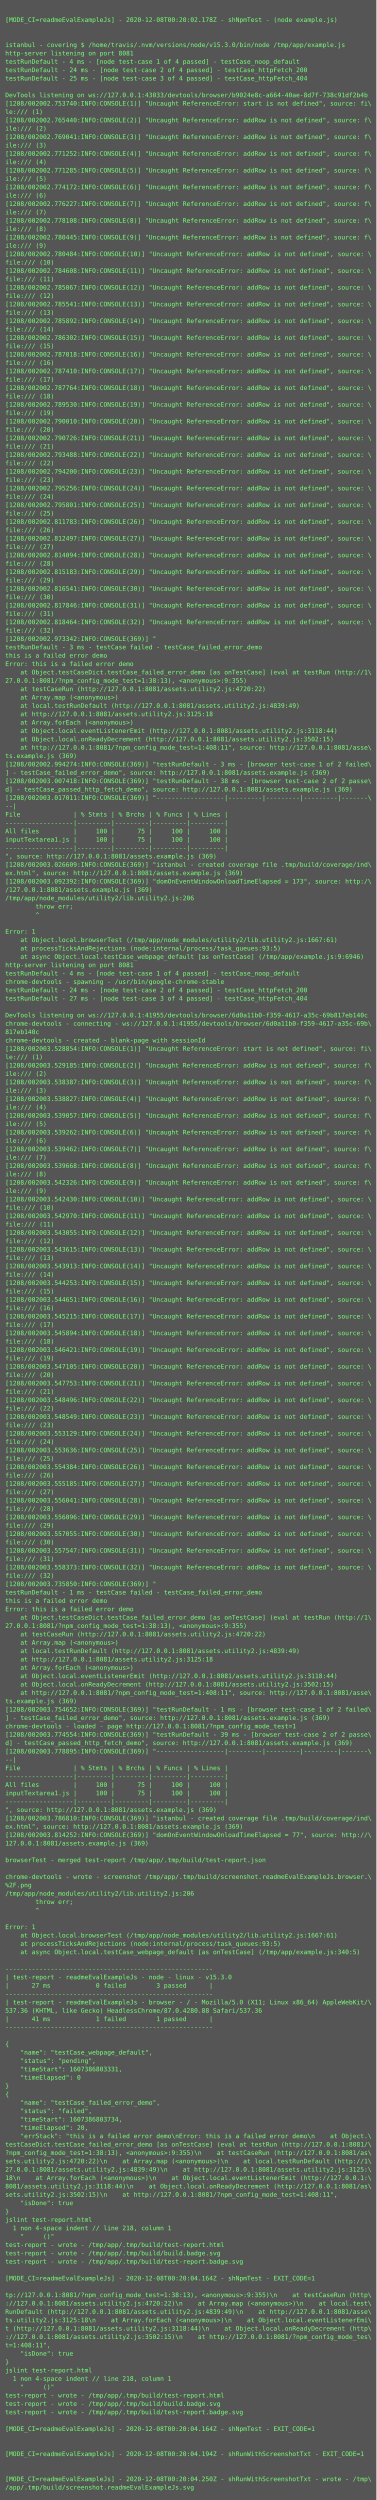
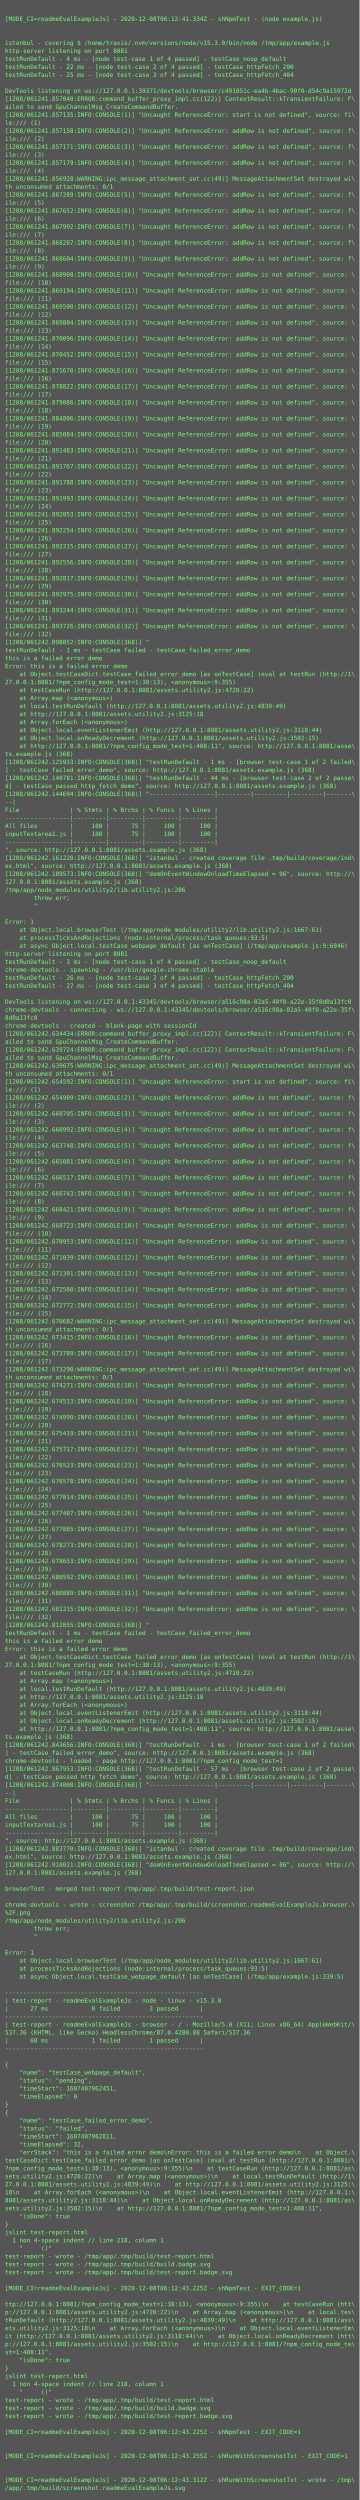
- <svg xmlns="http://www.w3.org/2000/svg" height="4782px" width="720px">
-   <rect height="4782px" fill="#555" width="720px" />
+ <svg xmlns="http://www.w3.org/2000/svg" height="5006px" width="720px">
+   <rect height="5006px" fill="#555" width="720px" />
  <text fill="#7f7" font-family="Consolas, Menlo, monospace" font-size="12" xml:space="preserve">
    <tspan x="10" y="26" />
-     <tspan x="10" y="42">[MODE_CI=readmeEvalExampleJs] - 2020-12-08T00:20:02.178Z - shNpmTest - (node example.js)</tspan>
+     <tspan x="10" y="42">[MODE_CI=readmeEvalExampleJs] - 2020-12-08T06:12:41.334Z - shNpmTest - (node example.js)</tspan>
    <tspan x="10" y="58" />
    <tspan x="10" y="74" />
    <tspan x="10" y="90">istanbul - covering $ /home/travis/.nvm/versions/node/v15.3.0/bin/node /tmp/app/example.js</tspan>
    <tspan x="10" y="106">http-server listening on port 8081</tspan>
    <tspan x="10" y="122">testRunDefault - 4 ms - [node test-case 1 of 4 passed] - testCase_noop_default</tspan>
-     <tspan x="10" y="138">testRunDefault - 24 ms - [node test-case 2 of 4 passed] - testCase_httpFetch_200</tspan>
+     <tspan x="10" y="138">testRunDefault - 22 ms - [node test-case 2 of 4 passed] - testCase_httpFetch_200</tspan>
    <tspan x="10" y="154">testRunDefault - 25 ms - [node test-case 3 of 4 passed] - testCase_httpFetch_404</tspan>
    <tspan x="10" y="170" />
-     <tspan x="10" y="186">DevTools listening on ws://127.0.0.1:43033/devtools/browser/b9024e8c-a664-40ae-8d7f-738c91df2b4b</tspan>
-     <tspan x="10" y="202">[1208/002002.753740:INFO:CONSOLE(1)] "Uncaught ReferenceError: start is not defined", source: fi\</tspan>
-     <tspan x="10" y="218">le:/// (1)</tspan>
-     <tspan x="10" y="234">[1208/002002.765440:INFO:CONSOLE(2)] "Uncaught ReferenceError: addRow is not defined", source: f\</tspan>
-     <tspan x="10" y="250">ile:/// (2)</tspan>
-     <tspan x="10" y="266">[1208/002002.769041:INFO:CONSOLE(3)] "Uncaught ReferenceError: addRow is not defined", source: f\</tspan>
-     <tspan x="10" y="282">ile:/// (3)</tspan>
-     <tspan x="10" y="298">[1208/002002.771252:INFO:CONSOLE(4)] "Uncaught ReferenceError: addRow is not defined", source: f\</tspan>
-     <tspan x="10" y="314">ile:/// (4)</tspan>
-     <tspan x="10" y="330">[1208/002002.771285:INFO:CONSOLE(5)] "Uncaught ReferenceError: addRow is not defined", source: f\</tspan>
-     <tspan x="10" y="346">ile:/// (5)</tspan>
-     <tspan x="10" y="362">[1208/002002.774172:INFO:CONSOLE(6)] "Uncaught ReferenceError: addRow is not defined", source: f\</tspan>
-     <tspan x="10" y="378">ile:/// (6)</tspan>
-     <tspan x="10" y="394">[1208/002002.776227:INFO:CONSOLE(7)] "Uncaught ReferenceError: addRow is not defined", source: f\</tspan>
-     <tspan x="10" y="410">ile:/// (7)</tspan>
-     <tspan x="10" y="426">[1208/002002.778108:INFO:CONSOLE(8)] "Uncaught ReferenceError: addRow is not defined", source: f\</tspan>
-     <tspan x="10" y="442">ile:/// (8)</tspan>
-     <tspan x="10" y="458">[1208/002002.780445:INFO:CONSOLE(9)] "Uncaught ReferenceError: addRow is not defined", source: f\</tspan>
-     <tspan x="10" y="474">ile:/// (9)</tspan>
-     <tspan x="10" y="490">[1208/002002.780484:INFO:CONSOLE(10)] "Uncaught ReferenceError: addRow is not defined", source: \</tspan>
-     <tspan x="10" y="506">file:/// (10)</tspan>
-     <tspan x="10" y="522">[1208/002002.784608:INFO:CONSOLE(11)] "Uncaught ReferenceError: addRow is not defined", source: \</tspan>
-     <tspan x="10" y="538">file:/// (11)</tspan>
-     <tspan x="10" y="554">[1208/002002.785067:INFO:CONSOLE(12)] "Uncaught ReferenceError: addRow is not defined", source: \</tspan>
-     <tspan x="10" y="570">file:/// (12)</tspan>
-     <tspan x="10" y="586">[1208/002002.785541:INFO:CONSOLE(13)] "Uncaught ReferenceError: addRow is not defined", source: \</tspan>
-     <tspan x="10" y="602">file:/// (13)</tspan>
-     <tspan x="10" y="618">[1208/002002.785892:INFO:CONSOLE(14)] "Uncaught ReferenceError: addRow is not defined", source: \</tspan>
-     <tspan x="10" y="634">file:/// (14)</tspan>
-     <tspan x="10" y="650">[1208/002002.786302:INFO:CONSOLE(15)] "Uncaught ReferenceError: addRow is not defined", source: \</tspan>
-     <tspan x="10" y="666">file:/// (15)</tspan>
-     <tspan x="10" y="682">[1208/002002.787018:INFO:CONSOLE(16)] "Uncaught ReferenceError: addRow is not defined", source: \</tspan>
-     <tspan x="10" y="698">file:/// (16)</tspan>
-     <tspan x="10" y="714">[1208/002002.787410:INFO:CONSOLE(17)] "Uncaught ReferenceError: addRow is not defined", source: \</tspan>
-     <tspan x="10" y="730">file:/// (17)</tspan>
-     <tspan x="10" y="746">[1208/002002.787764:INFO:CONSOLE(18)] "Uncaught ReferenceError: addRow is not defined", source: \</tspan>
-     <tspan x="10" y="762">file:/// (18)</tspan>
-     <tspan x="10" y="778">[1208/002002.789530:INFO:CONSOLE(19)] "Uncaught ReferenceError: addRow is not defined", source: \</tspan>
-     <tspan x="10" y="794">file:/// (19)</tspan>
-     <tspan x="10" y="810">[1208/002002.790010:INFO:CONSOLE(20)] "Uncaught ReferenceError: addRow is not defined", source: \</tspan>
-     <tspan x="10" y="826">file:/// (20)</tspan>
-     <tspan x="10" y="842">[1208/002002.790726:INFO:CONSOLE(21)] "Uncaught ReferenceError: addRow is not defined", source: \</tspan>
-     <tspan x="10" y="858">file:/// (21)</tspan>
-     <tspan x="10" y="874">[1208/002002.793488:INFO:CONSOLE(22)] "Uncaught ReferenceError: addRow is not defined", source: \</tspan>
-     <tspan x="10" y="890">file:/// (22)</tspan>
-     <tspan x="10" y="906">[1208/002002.794200:INFO:CONSOLE(23)] "Uncaught ReferenceError: addRow is not defined", source: \</tspan>
-     <tspan x="10" y="922">file:/// (23)</tspan>
-     <tspan x="10" y="938">[1208/002002.795256:INFO:CONSOLE(24)] "Uncaught ReferenceError: addRow is not defined", source: \</tspan>
-     <tspan x="10" y="954">file:/// (24)</tspan>
-     <tspan x="10" y="970">[1208/002002.795801:INFO:CONSOLE(25)] "Uncaught ReferenceError: addRow is not defined", source: \</tspan>
-     <tspan x="10" y="986">file:/// (25)</tspan>
-     <tspan x="10" y="1002">[1208/002002.811783:INFO:CONSOLE(26)] "Uncaught ReferenceError: addRow is not defined", source: \</tspan>
-     <tspan x="10" y="1018">file:/// (26)</tspan>
-     <tspan x="10" y="1034">[1208/002002.812497:INFO:CONSOLE(27)] "Uncaught ReferenceError: addRow is not defined", source: \</tspan>
-     <tspan x="10" y="1050">file:/// (27)</tspan>
-     <tspan x="10" y="1066">[1208/002002.814094:INFO:CONSOLE(28)] "Uncaught ReferenceError: addRow is not defined", source: \</tspan>
-     <tspan x="10" y="1082">file:/// (28)</tspan>
-     <tspan x="10" y="1098">[1208/002002.815183:INFO:CONSOLE(29)] "Uncaught ReferenceError: addRow is not defined", source: \</tspan>
-     <tspan x="10" y="1114">file:/// (29)</tspan>
-     <tspan x="10" y="1130">[1208/002002.816541:INFO:CONSOLE(30)] "Uncaught ReferenceError: addRow is not defined", source: \</tspan>
-     <tspan x="10" y="1146">file:/// (30)</tspan>
-     <tspan x="10" y="1162">[1208/002002.817846:INFO:CONSOLE(31)] "Uncaught ReferenceError: addRow is not defined", source: \</tspan>
-     <tspan x="10" y="1178">file:/// (31)</tspan>
-     <tspan x="10" y="1194">[1208/002002.818464:INFO:CONSOLE(32)] "Uncaught ReferenceError: addRow is not defined", source: \</tspan>
-     <tspan x="10" y="1210">file:/// (32)</tspan>
-     <tspan x="10" y="1226">[1208/002002.973342:INFO:CONSOLE(369)] "</tspan>
-     <tspan x="10" y="1242">testRunDefault - 3 ms - testCase failed - testCase_failed_error_demo</tspan>
-     <tspan x="10" y="1258">this is a failed error demo</tspan>
-     <tspan x="10" y="1274">Error: this is a failed error demo</tspan>
-     <tspan x="10" y="1290">    at Object.testCaseDict.testCase_failed_error_demo [as onTestCase] (eval at testRun (http://1\</tspan>
-     <tspan x="10" y="1306">27.0.0.1:8081/?npm_config_mode_test=1:38:13), &lt;anonymous&gt;:9:355)</tspan>
-     <tspan x="10" y="1322">    at testCaseRun (http://127.0.0.1:8081/assets.utility2.js:4720:22)</tspan>
-     <tspan x="10" y="1338">    at Array.map (&lt;anonymous&gt;)</tspan>
-     <tspan x="10" y="1354">    at local.testRunDefault (http://127.0.0.1:8081/assets.utility2.js:4839:49)</tspan>
-     <tspan x="10" y="1370">    at http://127.0.0.1:8081/assets.utility2.js:3125:18</tspan>
-     <tspan x="10" y="1386">    at Array.forEach (&lt;anonymous&gt;)</tspan>
-     <tspan x="10" y="1402">    at Object.local.eventListenerEmit (http://127.0.0.1:8081/assets.utility2.js:3118:44)</tspan>
-     <tspan x="10" y="1418">    at Object.local.onReadyDecrement (http://127.0.0.1:8081/assets.utility2.js:3502:15)</tspan>
-     <tspan x="10" y="1434">    at http://127.0.0.1:8081/?npm_config_mode_test=1:408:11", source: http://127.0.0.1:8081/asse\</tspan>
-     <tspan x="10" y="1450">ts.example.js (369)</tspan>
-     <tspan x="10" y="1466">[1208/002002.994274:INFO:CONSOLE(369)] "testRunDefault - 3 ms - [browser test-case 1 of 2 failed\</tspan>
-     <tspan x="10" y="1482">] - testCase_failed_error_demo", source: http://127.0.0.1:8081/assets.example.js (369)</tspan>
-     <tspan x="10" y="1498">[1208/002003.007418:INFO:CONSOLE(369)] "testRunDefault - 38 ms - [browser test-case 2 of 2 passe\</tspan>
-     <tspan x="10" y="1514">d] - testCase_passed_http_fetch_demo", source: http://127.0.0.1:8081/assets.example.js (369)</tspan>
-     <tspan x="10" y="1530">[1208/002003.017011:INFO:CONSOLE(369)] "------------------|---------|---------|---------|-------\</tspan>
-     <tspan x="10" y="1546">--|</tspan>
-     <tspan x="10" y="1562">File              | % Stmts | % Brchs | % Funcs | % Lines |</tspan>
-     <tspan x="10" y="1578">------------------|---------|---------|---------|---------|</tspan>
-     <tspan x="10" y="1594">All files         |     100 |      75 |     100 |     100 |</tspan>
-     <tspan x="10" y="1610">inputTextarea1.js |     100 |      75 |     100 |     100 |</tspan>
-     <tspan x="10" y="1626">------------------|---------|---------|---------|---------|</tspan>
-     <tspan x="10" y="1642">", source: http://127.0.0.1:8081/assets.example.js (369)</tspan>
-     <tspan x="10" y="1658">[1208/002003.026609:INFO:CONSOLE(369)] "istanbul - created coverage file .tmp/build/coverage/ind\</tspan>
-     <tspan x="10" y="1674">ex.html", source: http://127.0.0.1:8081/assets.example.js (369)</tspan>
-     <tspan x="10" y="1690">[1208/002003.092392:INFO:CONSOLE(369)] "domOnEventWindowOnloadTimeElapsed = 173", source: http:/\</tspan>
-     <tspan x="10" y="1706">/127.0.0.1:8081/assets.example.js (369)</tspan>
-     <tspan x="10" y="1722">/tmp/app/node_modules/utility2/lib.utility2.js:206</tspan>
-     <tspan x="10" y="1738">        throw err;</tspan>
-     <tspan x="10" y="1754">        ^</tspan>
-     <tspan x="10" y="1770" />
-     <tspan x="10" y="1786">Error: 1</tspan>
-     <tspan x="10" y="1802">    at Object.local.browserTest (/tmp/app/node_modules/utility2/lib.utility2.js:1667:61)</tspan>
-     <tspan x="10" y="1818">    at processTicksAndRejections (node:internal/process/task_queues:93:5)</tspan>
-     <tspan x="10" y="1834">    at async Object.local.testCase_webpage_default [as onTestCase] (/tmp/app/example.js:9:6946)</tspan>
-     <tspan x="10" y="1850">http-server listening on port 8081</tspan>
-     <tspan x="10" y="1866">testRunDefault - 4 ms - [node test-case 1 of 4 passed] - testCase_noop_default</tspan>
-     <tspan x="10" y="1882">chrome-devtools - spawning - /usr/bin/google-chrome-stable</tspan>
-     <tspan x="10" y="1898">testRunDefault - 24 ms - [node test-case 2 of 4 passed] - testCase_httpFetch_200</tspan>
-     <tspan x="10" y="1914">testRunDefault - 27 ms - [node test-case 3 of 4 passed] - testCase_httpFetch_404</tspan>
-     <tspan x="10" y="1930" />
-     <tspan x="10" y="1946">DevTools listening on ws://127.0.0.1:41955/devtools/browser/6d0a11b0-f359-4617-a35c-69b817eb140c</tspan>
-     <tspan x="10" y="1962">chrome-devtools - connecting - ws://127.0.0.1:41955/devtools/browser/6d0a11b0-f359-4617-a35c-69b\</tspan>
-     <tspan x="10" y="1978">817eb140c</tspan>
-     <tspan x="10" y="1994">chrome-devtools - created - blank-page with sessionId</tspan>
-     <tspan x="10" y="2010">[1208/002003.528854:INFO:CONSOLE(1)] "Uncaught ReferenceError: start is not defined", source: fi\</tspan>
-     <tspan x="10" y="2026">le:/// (1)</tspan>
-     <tspan x="10" y="2042">[1208/002003.529185:INFO:CONSOLE(2)] "Uncaught ReferenceError: addRow is not defined", source: f\</tspan>
-     <tspan x="10" y="2058">ile:/// (2)</tspan>
-     <tspan x="10" y="2074">[1208/002003.538387:INFO:CONSOLE(3)] "Uncaught ReferenceError: addRow is not defined", source: f\</tspan>
-     <tspan x="10" y="2090">ile:/// (3)</tspan>
-     <tspan x="10" y="2106">[1208/002003.538827:INFO:CONSOLE(4)] "Uncaught ReferenceError: addRow is not defined", source: f\</tspan>
-     <tspan x="10" y="2122">ile:/// (4)</tspan>
-     <tspan x="10" y="2138">[1208/002003.539057:INFO:CONSOLE(5)] "Uncaught ReferenceError: addRow is not defined", source: f\</tspan>
-     <tspan x="10" y="2154">ile:/// (5)</tspan>
-     <tspan x="10" y="2170">[1208/002003.539262:INFO:CONSOLE(6)] "Uncaught ReferenceError: addRow is not defined", source: f\</tspan>
-     <tspan x="10" y="2186">ile:/// (6)</tspan>
-     <tspan x="10" y="2202">[1208/002003.539462:INFO:CONSOLE(7)] "Uncaught ReferenceError: addRow is not defined", source: f\</tspan>
-     <tspan x="10" y="2218">ile:/// (7)</tspan>
-     <tspan x="10" y="2234">[1208/002003.539668:INFO:CONSOLE(8)] "Uncaught ReferenceError: addRow is not defined", source: f\</tspan>
-     <tspan x="10" y="2250">ile:/// (8)</tspan>
-     <tspan x="10" y="2266">[1208/002003.542326:INFO:CONSOLE(9)] "Uncaught ReferenceError: addRow is not defined", source: f\</tspan>
-     <tspan x="10" y="2282">ile:/// (9)</tspan>
-     <tspan x="10" y="2298">[1208/002003.542430:INFO:CONSOLE(10)] "Uncaught ReferenceError: addRow is not defined", source: \</tspan>
-     <tspan x="10" y="2314">file:/// (10)</tspan>
-     <tspan x="10" y="2330">[1208/002003.542970:INFO:CONSOLE(11)] "Uncaught ReferenceError: addRow is not defined", source: \</tspan>
-     <tspan x="10" y="2346">file:/// (11)</tspan>
-     <tspan x="10" y="2362">[1208/002003.543055:INFO:CONSOLE(12)] "Uncaught ReferenceError: addRow is not defined", source: \</tspan>
-     <tspan x="10" y="2378">file:/// (12)</tspan>
-     <tspan x="10" y="2394">[1208/002003.543615:INFO:CONSOLE(13)] "Uncaught ReferenceError: addRow is not defined", source: \</tspan>
-     <tspan x="10" y="2410">file:/// (13)</tspan>
-     <tspan x="10" y="2426">[1208/002003.543913:INFO:CONSOLE(14)] "Uncaught ReferenceError: addRow is not defined", source: \</tspan>
-     <tspan x="10" y="2442">file:/// (14)</tspan>
-     <tspan x="10" y="2458">[1208/002003.544253:INFO:CONSOLE(15)] "Uncaught ReferenceError: addRow is not defined", source: \</tspan>
-     <tspan x="10" y="2474">file:/// (15)</tspan>
-     <tspan x="10" y="2490">[1208/002003.544651:INFO:CONSOLE(16)] "Uncaught ReferenceError: addRow is not defined", source: \</tspan>
-     <tspan x="10" y="2506">file:/// (16)</tspan>
-     <tspan x="10" y="2522">[1208/002003.545215:INFO:CONSOLE(17)] "Uncaught ReferenceError: addRow is not defined", source: \</tspan>
-     <tspan x="10" y="2538">file:/// (17)</tspan>
-     <tspan x="10" y="2554">[1208/002003.545894:INFO:CONSOLE(18)] "Uncaught ReferenceError: addRow is not defined", source: \</tspan>
-     <tspan x="10" y="2570">file:/// (18)</tspan>
-     <tspan x="10" y="2586">[1208/002003.546421:INFO:CONSOLE(19)] "Uncaught ReferenceError: addRow is not defined", source: \</tspan>
-     <tspan x="10" y="2602">file:/// (19)</tspan>
-     <tspan x="10" y="2618">[1208/002003.547105:INFO:CONSOLE(20)] "Uncaught ReferenceError: addRow is not defined", source: \</tspan>
-     <tspan x="10" y="2634">file:/// (20)</tspan>
-     <tspan x="10" y="2650">[1208/002003.547753:INFO:CONSOLE(21)] "Uncaught ReferenceError: addRow is not defined", source: \</tspan>
-     <tspan x="10" y="2666">file:/// (21)</tspan>
-     <tspan x="10" y="2682">[1208/002003.548496:INFO:CONSOLE(22)] "Uncaught ReferenceError: addRow is not defined", source: \</tspan>
-     <tspan x="10" y="2698">file:/// (22)</tspan>
-     <tspan x="10" y="2714">[1208/002003.548549:INFO:CONSOLE(23)] "Uncaught ReferenceError: addRow is not defined", source: \</tspan>
-     <tspan x="10" y="2730">file:/// (23)</tspan>
-     <tspan x="10" y="2746">[1208/002003.553129:INFO:CONSOLE(24)] "Uncaught ReferenceError: addRow is not defined", source: \</tspan>
-     <tspan x="10" y="2762">file:/// (24)</tspan>
-     <tspan x="10" y="2778">[1208/002003.553636:INFO:CONSOLE(25)] "Uncaught ReferenceError: addRow is not defined", source: \</tspan>
-     <tspan x="10" y="2794">file:/// (25)</tspan>
-     <tspan x="10" y="2810">[1208/002003.554384:INFO:CONSOLE(26)] "Uncaught ReferenceError: addRow is not defined", source: \</tspan>
-     <tspan x="10" y="2826">file:/// (26)</tspan>
-     <tspan x="10" y="2842">[1208/002003.555185:INFO:CONSOLE(27)] "Uncaught ReferenceError: addRow is not defined", source: \</tspan>
-     <tspan x="10" y="2858">file:/// (27)</tspan>
-     <tspan x="10" y="2874">[1208/002003.556041:INFO:CONSOLE(28)] "Uncaught ReferenceError: addRow is not defined", source: \</tspan>
-     <tspan x="10" y="2890">file:/// (28)</tspan>
-     <tspan x="10" y="2906">[1208/002003.556096:INFO:CONSOLE(29)] "Uncaught ReferenceError: addRow is not defined", source: \</tspan>
-     <tspan x="10" y="2922">file:/// (29)</tspan>
-     <tspan x="10" y="2938">[1208/002003.557055:INFO:CONSOLE(30)] "Uncaught ReferenceError: addRow is not defined", source: \</tspan>
-     <tspan x="10" y="2954">file:/// (30)</tspan>
-     <tspan x="10" y="2970">[1208/002003.557547:INFO:CONSOLE(31)] "Uncaught ReferenceError: addRow is not defined", source: \</tspan>
-     <tspan x="10" y="2986">file:/// (31)</tspan>
-     <tspan x="10" y="3002">[1208/002003.558373:INFO:CONSOLE(32)] "Uncaught ReferenceError: addRow is not defined", source: \</tspan>
-     <tspan x="10" y="3018">file:/// (32)</tspan>
-     <tspan x="10" y="3034">[1208/002003.735850:INFO:CONSOLE(369)] "</tspan>
-     <tspan x="10" y="3050">testRunDefault - 1 ms - testCase failed - testCase_failed_error_demo</tspan>
-     <tspan x="10" y="3066">this is a failed error demo</tspan>
-     <tspan x="10" y="3082">Error: this is a failed error demo</tspan>
-     <tspan x="10" y="3098">    at Object.testCaseDict.testCase_failed_error_demo [as onTestCase] (eval at testRun (http://1\</tspan>
-     <tspan x="10" y="3114">27.0.0.1:8081/?npm_config_mode_test=1:38:13), &lt;anonymous&gt;:9:355)</tspan>
-     <tspan x="10" y="3130">    at testCaseRun (http://127.0.0.1:8081/assets.utility2.js:4720:22)</tspan>
-     <tspan x="10" y="3146">    at Array.map (&lt;anonymous&gt;)</tspan>
-     <tspan x="10" y="3162">    at local.testRunDefault (http://127.0.0.1:8081/assets.utility2.js:4839:49)</tspan>
-     <tspan x="10" y="3178">    at http://127.0.0.1:8081/assets.utility2.js:3125:18</tspan>
-     <tspan x="10" y="3194">    at Array.forEach (&lt;anonymous&gt;)</tspan>
-     <tspan x="10" y="3210">    at Object.local.eventListenerEmit (http://127.0.0.1:8081/assets.utility2.js:3118:44)</tspan>
-     <tspan x="10" y="3226">    at Object.local.onReadyDecrement (http://127.0.0.1:8081/assets.utility2.js:3502:15)</tspan>
-     <tspan x="10" y="3242">    at http://127.0.0.1:8081/?npm_config_mode_test=1:408:11", source: http://127.0.0.1:8081/asse\</tspan>
-     <tspan x="10" y="3258">ts.example.js (369)</tspan>
-     <tspan x="10" y="3274">[1208/002003.754652:INFO:CONSOLE(369)] "testRunDefault - 1 ms - [browser test-case 1 of 2 failed\</tspan>
-     <tspan x="10" y="3290">] - testCase_failed_error_demo", source: http://127.0.0.1:8081/assets.example.js (369)</tspan>
-     <tspan x="10" y="3306">chrome-devtools - loaded - page http://127.0.0.1:8081/?npm_config_mode_test=1</tspan>
-     <tspan x="10" y="3322">[1208/002003.774554:INFO:CONSOLE(369)] "testRunDefault - 39 ms - [browser test-case 2 of 2 passe\</tspan>
-     <tspan x="10" y="3338">d] - testCase_passed_http_fetch_demo", source: http://127.0.0.1:8081/assets.example.js (369)</tspan>
-     <tspan x="10" y="3354">[1208/002003.778895:INFO:CONSOLE(369)] "------------------|---------|---------|---------|-------\</tspan>
-     <tspan x="10" y="3370">--|</tspan>
-     <tspan x="10" y="3386">File              | % Stmts | % Brchs | % Funcs | % Lines |</tspan>
-     <tspan x="10" y="3402">------------------|---------|---------|---------|---------|</tspan>
-     <tspan x="10" y="3418">All files         |     100 |      75 |     100 |     100 |</tspan>
-     <tspan x="10" y="3434">inputTextarea1.js |     100 |      75 |     100 |     100 |</tspan>
-     <tspan x="10" y="3450">------------------|---------|---------|---------|---------|</tspan>
-     <tspan x="10" y="3466">", source: http://127.0.0.1:8081/assets.example.js (369)</tspan>
-     <tspan x="10" y="3482">[1208/002003.786810:INFO:CONSOLE(369)] "istanbul - created coverage file .tmp/build/coverage/ind\</tspan>
-     <tspan x="10" y="3498">ex.html", source: http://127.0.0.1:8081/assets.example.js (369)</tspan>
-     <tspan x="10" y="3514">[1208/002003.814252:INFO:CONSOLE(369)] "domOnEventWindowOnloadTimeElapsed = 77", source: http://\</tspan>
-     <tspan x="10" y="3530">127.0.0.1:8081/assets.example.js (369)</tspan>
-     <tspan x="10" y="3546" />
-     <tspan x="10" y="3562">browserTest - merged test-report /tmp/app/.tmp/build/test-report.json</tspan>
-     <tspan x="10" y="3578" />
-     <tspan x="10" y="3594">chrome-devtools - wrote - screenshot /tmp/app/.tmp/build/screenshot.readmeEvalExampleJs.browser.\</tspan>
-     <tspan x="10" y="3610">%2F.png</tspan>
-     <tspan x="10" y="3626">/tmp/app/node_modules/utility2/lib.utility2.js:206</tspan>
-     <tspan x="10" y="3642">        throw err;</tspan>
-     <tspan x="10" y="3658">        ^</tspan>
-     <tspan x="10" y="3674" />
-     <tspan x="10" y="3690">Error: 1</tspan>
-     <tspan x="10" y="3706">    at Object.local.browserTest (/tmp/app/node_modules/utility2/lib.utility2.js:1667:61)</tspan>
-     <tspan x="10" y="3722">    at processTicksAndRejections (node:internal/process/task_queues:93:5)</tspan>
-     <tspan x="10" y="3738">    at async Object.local.testCase_webpage_default [as onTestCase] (/tmp/app/example.js:340:5)</tspan>
-     <tspan x="10" y="3754" />
-     <tspan x="10" y="3770">-------------------------------------------------------</tspan>
-     <tspan x="10" y="3786">| test-report - readmeEvalExampleJs - node - linux - v15.3.0</tspan>
-     <tspan x="10" y="3802">|      27 ms            0 failed        3 passed      |</tspan>
-     <tspan x="10" y="3818">-------------------------------------------------------</tspan>
-     <tspan x="10" y="3834">| test-report - readmeEvalExampleJs - browser - / - Mozilla/5.0 (X11; Linux x86_64) AppleWebKit/\</tspan>
-     <tspan x="10" y="3850">537.36 (KHTML, like Gecko) HeadlessChrome/87.0.4280.88 Safari/537.36</tspan>
-     <tspan x="10" y="3866">|      41 ms            1 failed        1 passed      |</tspan>
-     <tspan x="10" y="3882">-------------------------------------------------------</tspan>
+     <tspan x="10" y="186">DevTools listening on ws://127.0.0.1:39371/devtools/browser/c491851c-ea4b-4bac-90f0-d54c9a15972d</tspan>
+     <tspan x="10" y="202">[1208/061241.857040:ERROR:command_buffer_proxy_impl.cc(122)] ContextResult::kTransientFailure: F\</tspan>
+     <tspan x="10" y="218">ailed to send GpuChannelMsg_CreateCommandBuffer.</tspan>
+     <tspan x="10" y="234">[1208/061241.857135:INFO:CONSOLE(1)] "Uncaught ReferenceError: start is not defined", source: fi\</tspan>
+     <tspan x="10" y="250">le:/// (1)</tspan>
+     <tspan x="10" y="266">[1208/061241.857158:INFO:CONSOLE(2)] "Uncaught ReferenceError: addRow is not defined", source: f\</tspan>
+     <tspan x="10" y="282">ile:/// (2)</tspan>
+     <tspan x="10" y="298">[1208/061241.857171:INFO:CONSOLE(3)] "Uncaught ReferenceError: addRow is not defined", source: f\</tspan>
+     <tspan x="10" y="314">ile:/// (3)</tspan>
+     <tspan x="10" y="330">[1208/061241.857179:INFO:CONSOLE(4)] "Uncaught ReferenceError: addRow is not defined", source: f\</tspan>
+     <tspan x="10" y="346">ile:/// (4)</tspan>
+     <tspan x="10" y="362">[1208/061241.856928:WARNING:ipc_message_attachment_set.cc(49)] MessageAttachmentSet destroyed wi\</tspan>
+     <tspan x="10" y="378">th unconsumed attachments: 0/1</tspan>
+     <tspan x="10" y="394">[1208/061241.867289:INFO:CONSOLE(5)] "Uncaught ReferenceError: addRow is not defined", source: f\</tspan>
+     <tspan x="10" y="410">ile:/// (5)</tspan>
+     <tspan x="10" y="426">[1208/061241.867652:INFO:CONSOLE(6)] "Uncaught ReferenceError: addRow is not defined", source: f\</tspan>
+     <tspan x="10" y="442">ile:/// (6)</tspan>
+     <tspan x="10" y="458">[1208/061241.867992:INFO:CONSOLE(7)] "Uncaught ReferenceError: addRow is not defined", source: f\</tspan>
+     <tspan x="10" y="474">ile:/// (7)</tspan>
+     <tspan x="10" y="490">[1208/061241.868287:INFO:CONSOLE(8)] "Uncaught ReferenceError: addRow is not defined", source: f\</tspan>
+     <tspan x="10" y="506">ile:/// (8)</tspan>
+     <tspan x="10" y="522">[1208/061241.868604:INFO:CONSOLE(9)] "Uncaught ReferenceError: addRow is not defined", source: f\</tspan>
+     <tspan x="10" y="538">ile:/// (9)</tspan>
+     <tspan x="10" y="554">[1208/061241.868908:INFO:CONSOLE(10)] "Uncaught ReferenceError: addRow is not defined", source: \</tspan>
+     <tspan x="10" y="570">file:/// (10)</tspan>
+     <tspan x="10" y="586">[1208/061241.869194:INFO:CONSOLE(11)] "Uncaught ReferenceError: addRow is not defined", source: \</tspan>
+     <tspan x="10" y="602">file:/// (11)</tspan>
+     <tspan x="10" y="618">[1208/061241.869500:INFO:CONSOLE(12)] "Uncaught ReferenceError: addRow is not defined", source: \</tspan>
+     <tspan x="10" y="634">file:/// (12)</tspan>
+     <tspan x="10" y="650">[1208/061241.869804:INFO:CONSOLE(13)] "Uncaught ReferenceError: addRow is not defined", source: \</tspan>
+     <tspan x="10" y="666">file:/// (13)</tspan>
+     <tspan x="10" y="682">[1208/061241.870096:INFO:CONSOLE(14)] "Uncaught ReferenceError: addRow is not defined", source: \</tspan>
+     <tspan x="10" y="698">file:/// (14)</tspan>
+     <tspan x="10" y="714">[1208/061241.870452:INFO:CONSOLE(15)] "Uncaught ReferenceError: addRow is not defined", source: \</tspan>
+     <tspan x="10" y="730">file:/// (15)</tspan>
+     <tspan x="10" y="746">[1208/061241.871670:INFO:CONSOLE(16)] "Uncaught ReferenceError: addRow is not defined", source: \</tspan>
+     <tspan x="10" y="762">file:/// (16)</tspan>
+     <tspan x="10" y="778">[1208/061241.878822:INFO:CONSOLE(17)] "Uncaught ReferenceError: addRow is not defined", source: \</tspan>
+     <tspan x="10" y="794">file:/// (17)</tspan>
+     <tspan x="10" y="810">[1208/061241.879086:INFO:CONSOLE(18)] "Uncaught ReferenceError: addRow is not defined", source: \</tspan>
+     <tspan x="10" y="826">file:/// (18)</tspan>
+     <tspan x="10" y="842">[1208/061241.884806:INFO:CONSOLE(19)] "Uncaught ReferenceError: addRow is not defined", source: \</tspan>
+     <tspan x="10" y="858">file:/// (19)</tspan>
+     <tspan x="10" y="874">[1208/061241.885084:INFO:CONSOLE(20)] "Uncaught ReferenceError: addRow is not defined", source: \</tspan>
+     <tspan x="10" y="890">file:/// (20)</tspan>
+     <tspan x="10" y="906">[1208/061241.891483:INFO:CONSOLE(21)] "Uncaught ReferenceError: addRow is not defined", source: \</tspan>
+     <tspan x="10" y="922">file:/// (21)</tspan>
+     <tspan x="10" y="938">[1208/061241.891767:INFO:CONSOLE(22)] "Uncaught ReferenceError: addRow is not defined", source: \</tspan>
+     <tspan x="10" y="954">file:/// (22)</tspan>
+     <tspan x="10" y="970">[1208/061241.891788:INFO:CONSOLE(23)] "Uncaught ReferenceError: addRow is not defined", source: \</tspan>
+     <tspan x="10" y="986">file:/// (23)</tspan>
+     <tspan x="10" y="1002">[1208/061241.891993:INFO:CONSOLE(24)] "Uncaught ReferenceError: addRow is not defined", source: \</tspan>
+     <tspan x="10" y="1018">file:/// (24)</tspan>
+     <tspan x="10" y="1034">[1208/061241.892053:INFO:CONSOLE(25)] "Uncaught ReferenceError: addRow is not defined", source: \</tspan>
+     <tspan x="10" y="1050">file:/// (25)</tspan>
+     <tspan x="10" y="1066">[1208/061241.892254:INFO:CONSOLE(26)] "Uncaught ReferenceError: addRow is not defined", source: \</tspan>
+     <tspan x="10" y="1082">file:/// (26)</tspan>
+     <tspan x="10" y="1098">[1208/061241.892315:INFO:CONSOLE(27)] "Uncaught ReferenceError: addRow is not defined", source: \</tspan>
+     <tspan x="10" y="1114">file:/// (27)</tspan>
+     <tspan x="10" y="1130">[1208/061241.892556:INFO:CONSOLE(28)] "Uncaught ReferenceError: addRow is not defined", source: \</tspan>
+     <tspan x="10" y="1146">file:/// (28)</tspan>
+     <tspan x="10" y="1162">[1208/061241.892817:INFO:CONSOLE(29)] "Uncaught ReferenceError: addRow is not defined", source: \</tspan>
+     <tspan x="10" y="1178">file:/// (29)</tspan>
+     <tspan x="10" y="1194">[1208/061241.892975:INFO:CONSOLE(30)] "Uncaught ReferenceError: addRow is not defined", source: \</tspan>
+     <tspan x="10" y="1210">file:/// (30)</tspan>
+     <tspan x="10" y="1226">[1208/061241.893244:INFO:CONSOLE(31)] "Uncaught ReferenceError: addRow is not defined", source: \</tspan>
+     <tspan x="10" y="1242">file:/// (31)</tspan>
+     <tspan x="10" y="1258">[1208/061241.893726:INFO:CONSOLE(32)] "Uncaught ReferenceError: addRow is not defined", source: \</tspan>
+     <tspan x="10" y="1274">file:/// (32)</tspan>
+     <tspan x="10" y="1290">[1208/061242.098052:INFO:CONSOLE(368)] "</tspan>
+     <tspan x="10" y="1306">testRunDefault - 1 ms - testCase failed - testCase_failed_error_demo</tspan>
+     <tspan x="10" y="1322">this is a failed error demo</tspan>
+     <tspan x="10" y="1338">Error: this is a failed error demo</tspan>
+     <tspan x="10" y="1354">    at Object.testCaseDict.testCase_failed_error_demo [as onTestCase] (eval at testRun (http://1\</tspan>
+     <tspan x="10" y="1370">27.0.0.1:8081/?npm_config_mode_test=1:38:13), &lt;anonymous&gt;:9:355)</tspan>
+     <tspan x="10" y="1386">    at testCaseRun (http://127.0.0.1:8081/assets.utility2.js:4720:22)</tspan>
+     <tspan x="10" y="1402">    at Array.map (&lt;anonymous&gt;)</tspan>
+     <tspan x="10" y="1418">    at local.testRunDefault (http://127.0.0.1:8081/assets.utility2.js:4839:49)</tspan>
+     <tspan x="10" y="1434">    at http://127.0.0.1:8081/assets.utility2.js:3125:18</tspan>
+     <tspan x="10" y="1450">    at Array.forEach (&lt;anonymous&gt;)</tspan>
+     <tspan x="10" y="1466">    at Object.local.eventListenerEmit (http://127.0.0.1:8081/assets.utility2.js:3118:44)</tspan>
+     <tspan x="10" y="1482">    at Object.local.onReadyDecrement (http://127.0.0.1:8081/assets.utility2.js:3502:15)</tspan>
+     <tspan x="10" y="1498">    at http://127.0.0.1:8081/?npm_config_mode_test=1:408:11", source: http://127.0.0.1:8081/asse\</tspan>
+     <tspan x="10" y="1514">ts.example.js (368)</tspan>
+     <tspan x="10" y="1530">[1208/061242.125933:INFO:CONSOLE(368)] "testRunDefault - 1 ms - [browser test-case 1 of 2 failed\</tspan>
+     <tspan x="10" y="1546">] - testCase_failed_error_demo", source: http://127.0.0.1:8081/assets.example.js (368)</tspan>
+     <tspan x="10" y="1562">[1208/061242.140781:INFO:CONSOLE(368)] "testRunDefault - 44 ms - [browser test-case 2 of 2 passe\</tspan>
+     <tspan x="10" y="1578">d] - testCase_passed_http_fetch_demo", source: http://127.0.0.1:8081/assets.example.js (368)</tspan>
+     <tspan x="10" y="1594">[1208/061242.144694:INFO:CONSOLE(368)] "------------------|---------|---------|---------|-------\</tspan>
+     <tspan x="10" y="1610">--|</tspan>
+     <tspan x="10" y="1626">File              | % Stmts | % Brchs | % Funcs | % Lines |</tspan>
+     <tspan x="10" y="1642">------------------|---------|---------|---------|---------|</tspan>
+     <tspan x="10" y="1658">All files         |     100 |      75 |     100 |     100 |</tspan>
+     <tspan x="10" y="1674">inputTextarea1.js |     100 |      75 |     100 |     100 |</tspan>
+     <tspan x="10" y="1690">------------------|---------|---------|---------|---------|</tspan>
+     <tspan x="10" y="1706">", source: http://127.0.0.1:8081/assets.example.js (368)</tspan>
+     <tspan x="10" y="1722">[1208/061242.161220:INFO:CONSOLE(368)] "istanbul - created coverage file .tmp/build/coverage/ind\</tspan>
+     <tspan x="10" y="1738">ex.html", source: http://127.0.0.1:8081/assets.example.js (368)</tspan>
+     <tspan x="10" y="1754">[1208/061242.189573:INFO:CONSOLE(368)] "domOnEventWindowOnloadTimeElapsed = 96", source: http://\</tspan>
+     <tspan x="10" y="1770">127.0.0.1:8081/assets.example.js (368)</tspan>
+     <tspan x="10" y="1786">/tmp/app/node_modules/utility2/lib.utility2.js:206</tspan>
+     <tspan x="10" y="1802">        throw err;</tspan>
+     <tspan x="10" y="1818">        ^</tspan>
+     <tspan x="10" y="1834" />
+     <tspan x="10" y="1850">Error: 1</tspan>
+     <tspan x="10" y="1866">    at Object.local.browserTest (/tmp/app/node_modules/utility2/lib.utility2.js:1667:61)</tspan>
+     <tspan x="10" y="1882">    at processTicksAndRejections (node:internal/process/task_queues:93:5)</tspan>
+     <tspan x="10" y="1898">    at async Object.local.testCase_webpage_default [as onTestCase] (/tmp/app/example.js:9:6946)</tspan>
+     <tspan x="10" y="1914">http-server listening on port 8081</tspan>
+     <tspan x="10" y="1930">testRunDefault - 3 ms - [node test-case 1 of 4 passed] - testCase_noop_default</tspan>
+     <tspan x="10" y="1946">chrome-devtools - spawning - /usr/bin/google-chrome-stable</tspan>
+     <tspan x="10" y="1962">testRunDefault - 26 ms - [node test-case 2 of 4 passed] - testCase_httpFetch_200</tspan>
+     <tspan x="10" y="1978">testRunDefault - 27 ms - [node test-case 3 of 4 passed] - testCase_httpFetch_404</tspan>
+     <tspan x="10" y="1994" />
+     <tspan x="10" y="2010">DevTools listening on ws://127.0.0.1:43345/devtools/browser/a516c98a-02a5-40f0-a22e-35f8d0a13fc0</tspan>
+     <tspan x="10" y="2026">chrome-devtools - connecting - ws://127.0.0.1:43345/devtools/browser/a516c98a-02a5-40f0-a22e-35f\</tspan>
+     <tspan x="10" y="2042">8d0a13fc0</tspan>
+     <tspan x="10" y="2058">chrome-devtools - created - blank-page with sessionId</tspan>
+     <tspan x="10" y="2074">[1208/061242.634434:ERROR:command_buffer_proxy_impl.cc(122)] ContextResult::kTransientFailure: F\</tspan>
+     <tspan x="10" y="2090">ailed to send GpuChannelMsg_CreateCommandBuffer.</tspan>
+     <tspan x="10" y="2106">[1208/061242.639724:ERROR:command_buffer_proxy_impl.cc(122)] ContextResult::kTransientFailure: F\</tspan>
+     <tspan x="10" y="2122">ailed to send GpuChannelMsg_CreateCommandBuffer.</tspan>
+     <tspan x="10" y="2138">[1208/061242.639675:WARNING:ipc_message_attachment_set.cc(49)] MessageAttachmentSet destroyed wi\</tspan>
+     <tspan x="10" y="2154">th unconsumed attachments: 0/1</tspan>
+     <tspan x="10" y="2170">[1208/061242.654592:INFO:CONSOLE(1)] "Uncaught ReferenceError: start is not defined", source: fi\</tspan>
+     <tspan x="10" y="2186">le:/// (1)</tspan>
+     <tspan x="10" y="2202">[1208/061242.654909:INFO:CONSOLE(2)] "Uncaught ReferenceError: addRow is not defined", source: f\</tspan>
+     <tspan x="10" y="2218">ile:/// (2)</tspan>
+     <tspan x="10" y="2234">[1208/061242.660705:INFO:CONSOLE(3)] "Uncaught ReferenceError: addRow is not defined", source: f\</tspan>
+     <tspan x="10" y="2250">ile:/// (3)</tspan>
+     <tspan x="10" y="2266">[1208/061242.660992:INFO:CONSOLE(4)] "Uncaught ReferenceError: addRow is not defined", source: f\</tspan>
+     <tspan x="10" y="2282">ile:/// (4)</tspan>
+     <tspan x="10" y="2298">[1208/061242.663748:INFO:CONSOLE(5)] "Uncaught ReferenceError: addRow is not defined", source: f\</tspan>
+     <tspan x="10" y="2314">ile:/// (5)</tspan>
+     <tspan x="10" y="2330">[1208/061242.665081:INFO:CONSOLE(6)] "Uncaught ReferenceError: addRow is not defined", source: f\</tspan>
+     <tspan x="10" y="2346">ile:/// (6)</tspan>
+     <tspan x="10" y="2362">[1208/061242.666517:INFO:CONSOLE(7)] "Uncaught ReferenceError: addRow is not defined", source: f\</tspan>
+     <tspan x="10" y="2378">ile:/// (7)</tspan>
+     <tspan x="10" y="2394">[1208/061242.666743:INFO:CONSOLE(8)] "Uncaught ReferenceError: addRow is not defined", source: f\</tspan>
+     <tspan x="10" y="2410">ile:/// (8)</tspan>
+     <tspan x="10" y="2426">[1208/061242.668421:INFO:CONSOLE(9)] "Uncaught ReferenceError: addRow is not defined", source: f\</tspan>
+     <tspan x="10" y="2442">ile:/// (9)</tspan>
+     <tspan x="10" y="2458">[1208/061242.668723:INFO:CONSOLE(10)] "Uncaught ReferenceError: addRow is not defined", source: \</tspan>
+     <tspan x="10" y="2474">file:/// (10)</tspan>
+     <tspan x="10" y="2490">[1208/061242.670953:INFO:CONSOLE(11)] "Uncaught ReferenceError: addRow is not defined", source: \</tspan>
+     <tspan x="10" y="2506">file:/// (11)</tspan>
+     <tspan x="10" y="2522">[1208/061242.671039:INFO:CONSOLE(12)] "Uncaught ReferenceError: addRow is not defined", source: \</tspan>
+     <tspan x="10" y="2538">file:/// (12)</tspan>
+     <tspan x="10" y="2554">[1208/061242.671301:INFO:CONSOLE(13)] "Uncaught ReferenceError: addRow is not defined", source: \</tspan>
+     <tspan x="10" y="2570">file:/// (13)</tspan>
+     <tspan x="10" y="2586">[1208/061242.672560:INFO:CONSOLE(14)] "Uncaught ReferenceError: addRow is not defined", source: \</tspan>
+     <tspan x="10" y="2602">file:/// (14)</tspan>
+     <tspan x="10" y="2618">[1208/061242.672772:INFO:CONSOLE(15)] "Uncaught ReferenceError: addRow is not defined", source: \</tspan>
+     <tspan x="10" y="2634">file:/// (15)</tspan>
+     <tspan x="10" y="2650">[1208/061242.670682:WARNING:ipc_message_attachment_set.cc(49)] MessageAttachmentSet destroyed wi\</tspan>
+     <tspan x="10" y="2666">th unconsumed attachments: 0/1</tspan>
+     <tspan x="10" y="2682">[1208/061242.673415:INFO:CONSOLE(16)] "Uncaught ReferenceError: addRow is not defined", source: \</tspan>
+     <tspan x="10" y="2698">file:/// (16)</tspan>
+     <tspan x="10" y="2714">[1208/061242.673789:INFO:CONSOLE(17)] "Uncaught ReferenceError: addRow is not defined", source: \</tspan>
+     <tspan x="10" y="2730">file:/// (17)</tspan>
+     <tspan x="10" y="2746">[1208/061242.673290:WARNING:ipc_message_attachment_set.cc(49)] MessageAttachmentSet destroyed wi\</tspan>
+     <tspan x="10" y="2762">th unconsumed attachments: 0/1</tspan>
+     <tspan x="10" y="2778">[1208/061242.674271:INFO:CONSOLE(18)] "Uncaught ReferenceError: addRow is not defined", source: \</tspan>
+     <tspan x="10" y="2794">file:/// (18)</tspan>
+     <tspan x="10" y="2810">[1208/061242.674513:INFO:CONSOLE(19)] "Uncaught ReferenceError: addRow is not defined", source: \</tspan>
+     <tspan x="10" y="2826">file:/// (19)</tspan>
+     <tspan x="10" y="2842">[1208/061242.674999:INFO:CONSOLE(20)] "Uncaught ReferenceError: addRow is not defined", source: \</tspan>
+     <tspan x="10" y="2858">file:/// (20)</tspan>
+     <tspan x="10" y="2874">[1208/061242.675419:INFO:CONSOLE(21)] "Uncaught ReferenceError: addRow is not defined", source: \</tspan>
+     <tspan x="10" y="2890">file:/// (21)</tspan>
+     <tspan x="10" y="2906">[1208/061242.675717:INFO:CONSOLE(22)] "Uncaught ReferenceError: addRow is not defined", source: \</tspan>
+     <tspan x="10" y="2922">file:/// (22)</tspan>
+     <tspan x="10" y="2938">[1208/061242.676523:INFO:CONSOLE(23)] "Uncaught ReferenceError: addRow is not defined", source: \</tspan>
+     <tspan x="10" y="2954">file:/// (23)</tspan>
+     <tspan x="10" y="2970">[1208/061242.676578:INFO:CONSOLE(24)] "Uncaught ReferenceError: addRow is not defined", source: \</tspan>
+     <tspan x="10" y="2986">file:/// (24)</tspan>
+     <tspan x="10" y="3002">[1208/061242.677014:INFO:CONSOLE(25)] "Uncaught ReferenceError: addRow is not defined", source: \</tspan>
+     <tspan x="10" y="3018">file:/// (25)</tspan>
+     <tspan x="10" y="3034">[1208/061242.677407:INFO:CONSOLE(26)] "Uncaught ReferenceError: addRow is not defined", source: \</tspan>
+     <tspan x="10" y="3050">file:/// (26)</tspan>
+     <tspan x="10" y="3066">[1208/061242.677865:INFO:CONSOLE(27)] "Uncaught ReferenceError: addRow is not defined", source: \</tspan>
+     <tspan x="10" y="3082">file:/// (27)</tspan>
+     <tspan x="10" y="3098">[1208/061242.678273:INFO:CONSOLE(28)] "Uncaught ReferenceError: addRow is not defined", source: \</tspan>
+     <tspan x="10" y="3114">file:/// (28)</tspan>
+     <tspan x="10" y="3130">[1208/061242.678653:INFO:CONSOLE(29)] "Uncaught ReferenceError: addRow is not defined", source: \</tspan>
+     <tspan x="10" y="3146">file:/// (29)</tspan>
+     <tspan x="10" y="3162">[1208/061242.680592:INFO:CONSOLE(30)] "Uncaught ReferenceError: addRow is not defined", source: \</tspan>
+     <tspan x="10" y="3178">file:/// (30)</tspan>
+     <tspan x="10" y="3194">[1208/061242.680889:INFO:CONSOLE(31)] "Uncaught ReferenceError: addRow is not defined", source: \</tspan>
+     <tspan x="10" y="3210">file:/// (31)</tspan>
+     <tspan x="10" y="3226">[1208/061242.681215:INFO:CONSOLE(32)] "Uncaught ReferenceError: addRow is not defined", source: \</tspan>
+     <tspan x="10" y="3242">file:/// (32)</tspan>
+     <tspan x="10" y="3258">[1208/061242.812855:INFO:CONSOLE(368)] "</tspan>
+     <tspan x="10" y="3274">testRunDefault - 1 ms - testCase failed - testCase_failed_error_demo</tspan>
+     <tspan x="10" y="3290">this is a failed error demo</tspan>
+     <tspan x="10" y="3306">Error: this is a failed error demo</tspan>
+     <tspan x="10" y="3322">    at Object.testCaseDict.testCase_failed_error_demo [as onTestCase] (eval at testRun (http://1\</tspan>
+     <tspan x="10" y="3338">27.0.0.1:8081/?npm_config_mode_test=1:38:13), &lt;anonymous&gt;:9:355)</tspan>
+     <tspan x="10" y="3354">    at testCaseRun (http://127.0.0.1:8081/assets.utility2.js:4720:22)</tspan>
+     <tspan x="10" y="3370">    at Array.map (&lt;anonymous&gt;)</tspan>
+     <tspan x="10" y="3386">    at local.testRunDefault (http://127.0.0.1:8081/assets.utility2.js:4839:49)</tspan>
+     <tspan x="10" y="3402">    at http://127.0.0.1:8081/assets.utility2.js:3125:18</tspan>
+     <tspan x="10" y="3418">    at Array.forEach (&lt;anonymous&gt;)</tspan>
+     <tspan x="10" y="3434">    at Object.local.eventListenerEmit (http://127.0.0.1:8081/assets.utility2.js:3118:44)</tspan>
+     <tspan x="10" y="3450">    at Object.local.onReadyDecrement (http://127.0.0.1:8081/assets.utility2.js:3502:15)</tspan>
+     <tspan x="10" y="3466">    at http://127.0.0.1:8081/?npm_config_mode_test=1:408:11", source: http://127.0.0.1:8081/asse\</tspan>
+     <tspan x="10" y="3482">ts.example.js (368)</tspan>
+     <tspan x="10" y="3498">[1208/061242.843656:INFO:CONSOLE(368)] "testRunDefault - 1 ms - [browser test-case 1 of 2 failed\</tspan>
+     <tspan x="10" y="3514">] - testCase_failed_error_demo", source: http://127.0.0.1:8081/assets.example.js (368)</tspan>
+     <tspan x="10" y="3530">chrome-devtools - loaded - page http://127.0.0.1:8081/?npm_config_mode_test=1</tspan>
+     <tspan x="10" y="3546">[1208/061242.867953:INFO:CONSOLE(368)] "testRunDefault - 57 ms - [browser test-case 2 of 2 passe\</tspan>
+     <tspan x="10" y="3562">d] - testCase_passed_http_fetch_demo", source: http://127.0.0.1:8081/assets.example.js (368)</tspan>
+     <tspan x="10" y="3578">[1208/061242.874008:INFO:CONSOLE(368)] "------------------|---------|---------|---------|-------\</tspan>
+     <tspan x="10" y="3594">--|</tspan>
+     <tspan x="10" y="3610">File              | % Stmts | % Brchs | % Funcs | % Lines |</tspan>
+     <tspan x="10" y="3626">------------------|---------|---------|---------|---------|</tspan>
+     <tspan x="10" y="3642">All files         |     100 |      75 |     100 |     100 |</tspan>
+     <tspan x="10" y="3658">inputTextarea1.js |     100 |      75 |     100 |     100 |</tspan>
+     <tspan x="10" y="3674">------------------|---------|---------|---------|---------|</tspan>
+     <tspan x="10" y="3690">", source: http://127.0.0.1:8081/assets.example.js (368)</tspan>
+     <tspan x="10" y="3706">[1208/061242.883770:INFO:CONSOLE(368)] "istanbul - created coverage file .tmp/build/coverage/ind\</tspan>
+     <tspan x="10" y="3722">ex.html", source: http://127.0.0.1:8081/assets.example.js (368)</tspan>
+     <tspan x="10" y="3738">[1208/061242.910021:INFO:CONSOLE(368)] "domOnEventWindowOnloadTimeElapsed = 86", source: http://\</tspan>
+     <tspan x="10" y="3754">127.0.0.1:8081/assets.example.js (368)</tspan>
+     <tspan x="10" y="3770" />
+     <tspan x="10" y="3786">browserTest - merged test-report /tmp/app/.tmp/build/test-report.json</tspan>
+     <tspan x="10" y="3802" />
+     <tspan x="10" y="3818">chrome-devtools - wrote - screenshot /tmp/app/.tmp/build/screenshot.readmeEvalExampleJs.browser.\</tspan>
+     <tspan x="10" y="3834">%2F.png</tspan>
+     <tspan x="10" y="3850">/tmp/app/node_modules/utility2/lib.utility2.js:206</tspan>
+     <tspan x="10" y="3866">        throw err;</tspan>
+     <tspan x="10" y="3882">        ^</tspan>
    <tspan x="10" y="3898" />
-     <tspan x="10" y="3914">{</tspan>
-     <tspan x="10" y="3930">    "name": "testCase_webpage_default",</tspan>
-     <tspan x="10" y="3946">    "status": "pending",</tspan>
-     <tspan x="10" y="3962">    "timeStart": 1607386803331,</tspan>
-     <tspan x="10" y="3978">    "timeElapsed": 0</tspan>
-     <tspan x="10" y="3994">}</tspan>
-     <tspan x="10" y="4010">{</tspan>
-     <tspan x="10" y="4026">    "name": "testCase_failed_error_demo",</tspan>
-     <tspan x="10" y="4042">    "status": "failed",</tspan>
-     <tspan x="10" y="4058">    "timeStart": 1607386803734,</tspan>
-     <tspan x="10" y="4074">    "timeElapsed": 20,</tspan>
-     <tspan x="10" y="4090">    "errStack": "this is a failed error demo\nError: this is a failed error demo\n    at Object.\</tspan>
-     <tspan x="10" y="4106">testCaseDict.testCase_failed_error_demo [as onTestCase] (eval at testRun (http://127.0.0.1:8081/\</tspan>
-     <tspan x="10" y="4122">?npm_config_mode_test=1:38:13), &lt;anonymous&gt;:9:355)\n    at testCaseRun (http://127.0.0.1:8081/as\</tspan>
-     <tspan x="10" y="4138">sets.utility2.js:4720:22)\n    at Array.map (&lt;anonymous&gt;)\n    at local.testRunDefault (http://1\</tspan>
-     <tspan x="10" y="4154">27.0.0.1:8081/assets.utility2.js:4839:49)\n    at http://127.0.0.1:8081/assets.utility2.js:3125:\</tspan>
-     <tspan x="10" y="4170">18\n    at Array.forEach (&lt;anonymous&gt;)\n    at Object.local.eventListenerEmit (http://127.0.0.1:\</tspan>
-     <tspan x="10" y="4186">8081/assets.utility2.js:3118:44)\n    at Object.local.onReadyDecrement (http://127.0.0.1:8081/as\</tspan>
-     <tspan x="10" y="4202">sets.utility2.js:3502:15)\n    at http://127.0.0.1:8081/?npm_config_mode_test=1:408:11",</tspan>
-     <tspan x="10" y="4218">    "isDone": true</tspan>
-     <tspan x="10" y="4234">}</tspan>
-     <tspan x="10" y="4250">jslint test-report.html</tspan>
-     <tspan x="10" y="4266">  1 non 4-space indent // line 218, column 1</tspan>
-     <tspan x="10" y="4282">    "     ()"</tspan>
-     <tspan x="10" y="4298">test-report - wrote - /tmp/app/.tmp/build/test-report.html</tspan>
-     <tspan x="10" y="4314">test-report - wrote - /tmp/app/.tmp/build/build.badge.svg</tspan>
-     <tspan x="10" y="4330">test-report - wrote - /tmp/app/.tmp/build/test-report.badge.svg</tspan>
-     <tspan x="10" y="4346" />
-     <tspan x="10" y="4362">[MODE_CI=readmeEvalExampleJs] - 2020-12-08T00:20:04.164Z - shNpmTest - EXIT_CODE=1</tspan>
-     <tspan x="10" y="4378" />
-     <tspan x="10" y="4394">tp://127.0.0.1:8081/?npm_config_mode_test=1:38:13), &lt;anonymous&gt;:9:355)\n    at testCaseRun (http\</tspan>
-     <tspan x="10" y="4410">://127.0.0.1:8081/assets.utility2.js:4720:22)\n    at Array.map (&lt;anonymous&gt;)\n    at local.test\</tspan>
-     <tspan x="10" y="4426">RunDefault (http://127.0.0.1:8081/assets.utility2.js:4839:49)\n    at http://127.0.0.1:8081/asse\</tspan>
-     <tspan x="10" y="4442">ts.utility2.js:3125:18\n    at Array.forEach (&lt;anonymous&gt;)\n    at Object.local.eventListenerEmi\</tspan>
-     <tspan x="10" y="4458">t (http://127.0.0.1:8081/assets.utility2.js:3118:44)\n    at Object.local.onReadyDecrement (http\</tspan>
-     <tspan x="10" y="4474">://127.0.0.1:8081/assets.utility2.js:3502:15)\n    at http://127.0.0.1:8081/?npm_config_mode_tes\</tspan>
-     <tspan x="10" y="4490">t=1:408:11",</tspan>
-     <tspan x="10" y="4506">    "isDone": true</tspan>
-     <tspan x="10" y="4522">}</tspan>
-     <tspan x="10" y="4538">jslint test-report.html</tspan>
-     <tspan x="10" y="4554">  1 non 4-space indent // line 218, column 1</tspan>
-     <tspan x="10" y="4570">    "     ()"</tspan>
-     <tspan x="10" y="4586">test-report - wrote - /tmp/app/.tmp/build/test-report.html</tspan>
-     <tspan x="10" y="4602">test-report - wrote - /tmp/app/.tmp/build/build.badge.svg</tspan>
-     <tspan x="10" y="4618">test-report - wrote - /tmp/app/.tmp/build/test-report.badge.svg</tspan>
-     <tspan x="10" y="4634" />
-     <tspan x="10" y="4650">[MODE_CI=readmeEvalExampleJs] - 2020-12-08T00:20:04.164Z - shNpmTest - EXIT_CODE=1</tspan>
-     <tspan x="10" y="4666" />
-     <tspan x="10" y="4682" />
-     <tspan x="10" y="4698">[MODE_CI=readmeEvalExampleJs] - 2020-12-08T00:20:04.194Z - shRunWithScreenshotTxt - EXIT_CODE=1</tspan>
-     <tspan x="10" y="4714" />
-     <tspan x="10" y="4730" />
-     <tspan x="10" y="4746">[MODE_CI=readmeEvalExampleJs] - 2020-12-08T00:20:04.250Z - shRunWithScreenshotTxt - wrote - /tmp\</tspan>
-     <tspan x="10" y="4762">/app/.tmp/build/screenshot.readmeEvalExampleJs.svg</tspan>
+     <tspan x="10" y="3914">Error: 1</tspan>
+     <tspan x="10" y="3930">    at Object.local.browserTest (/tmp/app/node_modules/utility2/lib.utility2.js:1667:61)</tspan>
+     <tspan x="10" y="3946">    at processTicksAndRejections (node:internal/process/task_queues:93:5)</tspan>
+     <tspan x="10" y="3962">    at async Object.local.testCase_webpage_default [as onTestCase] (/tmp/app/example.js:339:5)</tspan>
+     <tspan x="10" y="3978" />
+     <tspan x="10" y="3994">-------------------------------------------------------</tspan>
+     <tspan x="10" y="4010">| test-report - readmeEvalExampleJs - node - linux - v15.3.0</tspan>
+     <tspan x="10" y="4026">|      27 ms            0 failed        3 passed      |</tspan>
+     <tspan x="10" y="4042">-------------------------------------------------------</tspan>
+     <tspan x="10" y="4058">| test-report - readmeEvalExampleJs - browser - / - Mozilla/5.0 (X11; Linux x86_64) AppleWebKit/\</tspan>
+     <tspan x="10" y="4074">537.36 (KHTML, like Gecko) HeadlessChrome/87.0.4280.88 Safari/537.36</tspan>
+     <tspan x="10" y="4090">|      60 ms            1 failed        1 passed      |</tspan>
+     <tspan x="10" y="4106">-------------------------------------------------------</tspan>
+     <tspan x="10" y="4122" />
+     <tspan x="10" y="4138">{</tspan>
+     <tspan x="10" y="4154">    "name": "testCase_webpage_default",</tspan>
+     <tspan x="10" y="4170">    "status": "pending",</tspan>
+     <tspan x="10" y="4186">    "timeStart": 1607407962451,</tspan>
+     <tspan x="10" y="4202">    "timeElapsed": 0</tspan>
+     <tspan x="10" y="4218">}</tspan>
+     <tspan x="10" y="4234">{</tspan>
+     <tspan x="10" y="4250">    "name": "testCase_failed_error_demo",</tspan>
+     <tspan x="10" y="4266">    "status": "failed",</tspan>
+     <tspan x="10" y="4282">    "timeStart": 1607407962811,</tspan>
+     <tspan x="10" y="4298">    "timeElapsed": 32,</tspan>
+     <tspan x="10" y="4314">    "errStack": "this is a failed error demo\nError: this is a failed error demo\n    at Object.\</tspan>
+     <tspan x="10" y="4330">testCaseDict.testCase_failed_error_demo [as onTestCase] (eval at testRun (http://127.0.0.1:8081/\</tspan>
+     <tspan x="10" y="4346">?npm_config_mode_test=1:38:13), &lt;anonymous&gt;:9:355)\n    at testCaseRun (http://127.0.0.1:8081/as\</tspan>
+     <tspan x="10" y="4362">sets.utility2.js:4720:22)\n    at Array.map (&lt;anonymous&gt;)\n    at local.testRunDefault (http://1\</tspan>
+     <tspan x="10" y="4378">27.0.0.1:8081/assets.utility2.js:4839:49)\n    at http://127.0.0.1:8081/assets.utility2.js:3125:\</tspan>
+     <tspan x="10" y="4394">18\n    at Array.forEach (&lt;anonymous&gt;)\n    at Object.local.eventListenerEmit (http://127.0.0.1:\</tspan>
+     <tspan x="10" y="4410">8081/assets.utility2.js:3118:44)\n    at Object.local.onReadyDecrement (http://127.0.0.1:8081/as\</tspan>
+     <tspan x="10" y="4426">sets.utility2.js:3502:15)\n    at http://127.0.0.1:8081/?npm_config_mode_test=1:408:11",</tspan>
+     <tspan x="10" y="4442">    "isDone": true</tspan>
+     <tspan x="10" y="4458">}</tspan>
+     <tspan x="10" y="4474">jslint test-report.html</tspan>
+     <tspan x="10" y="4490">  1 non 4-space indent // line 218, column 1</tspan>
+     <tspan x="10" y="4506">    "     ()"</tspan>
+     <tspan x="10" y="4522">test-report - wrote - /tmp/app/.tmp/build/test-report.html</tspan>
+     <tspan x="10" y="4538">test-report - wrote - /tmp/app/.tmp/build/build.badge.svg</tspan>
+     <tspan x="10" y="4554">test-report - wrote - /tmp/app/.tmp/build/test-report.badge.svg</tspan>
+     <tspan x="10" y="4570" />
+     <tspan x="10" y="4586">[MODE_CI=readmeEvalExampleJs] - 2020-12-08T06:12:43.225Z - shNpmTest - EXIT_CODE=1</tspan>
+     <tspan x="10" y="4602" />
+     <tspan x="10" y="4618">ttp://127.0.0.1:8081/?npm_config_mode_test=1:38:13), &lt;anonymous&gt;:9:355)\n    at testCaseRun (htt\</tspan>
+     <tspan x="10" y="4634">p://127.0.0.1:8081/assets.utility2.js:4720:22)\n    at Array.map (&lt;anonymous&gt;)\n    at local.tes\</tspan>
+     <tspan x="10" y="4650">tRunDefault (http://127.0.0.1:8081/assets.utility2.js:4839:49)\n    at http://127.0.0.1:8081/ass\</tspan>
+     <tspan x="10" y="4666">ets.utility2.js:3125:18\n    at Array.forEach (&lt;anonymous&gt;)\n    at Object.local.eventListenerEm\</tspan>
+     <tspan x="10" y="4682">it (http://127.0.0.1:8081/assets.utility2.js:3118:44)\n    at Object.local.onReadyDecrement (htt\</tspan>
+     <tspan x="10" y="4698">p://127.0.0.1:8081/assets.utility2.js:3502:15)\n    at http://127.0.0.1:8081/?npm_config_mode_te\</tspan>
+     <tspan x="10" y="4714">st=1:408:11",</tspan>
+     <tspan x="10" y="4730">    "isDone": true</tspan>
+     <tspan x="10" y="4746">}</tspan>
+     <tspan x="10" y="4762">jslint test-report.html</tspan>
+     <tspan x="10" y="4778">  1 non 4-space indent // line 218, column 1</tspan>
+     <tspan x="10" y="4794">    "     ()"</tspan>
+     <tspan x="10" y="4810">test-report - wrote - /tmp/app/.tmp/build/test-report.html</tspan>
+     <tspan x="10" y="4826">test-report - wrote - /tmp/app/.tmp/build/build.badge.svg</tspan>
+     <tspan x="10" y="4842">test-report - wrote - /tmp/app/.tmp/build/test-report.badge.svg</tspan>
+     <tspan x="10" y="4858" />
+     <tspan x="10" y="4874">[MODE_CI=readmeEvalExampleJs] - 2020-12-08T06:12:43.225Z - shNpmTest - EXIT_CODE=1</tspan>
+     <tspan x="10" y="4890" />
+     <tspan x="10" y="4906" />
+     <tspan x="10" y="4922">[MODE_CI=readmeEvalExampleJs] - 2020-12-08T06:12:43.255Z - shRunWithScreenshotTxt - EXIT_CODE=1</tspan>
+     <tspan x="10" y="4938" />
+     <tspan x="10" y="4954" />
+     <tspan x="10" y="4970">[MODE_CI=readmeEvalExampleJs] - 2020-12-08T06:12:43.312Z - shRunWithScreenshotTxt - wrote - /tmp\</tspan>
+     <tspan x="10" y="4986">/app/.tmp/build/screenshot.readmeEvalExampleJs.svg</tspan>
  </text>
</svg>
